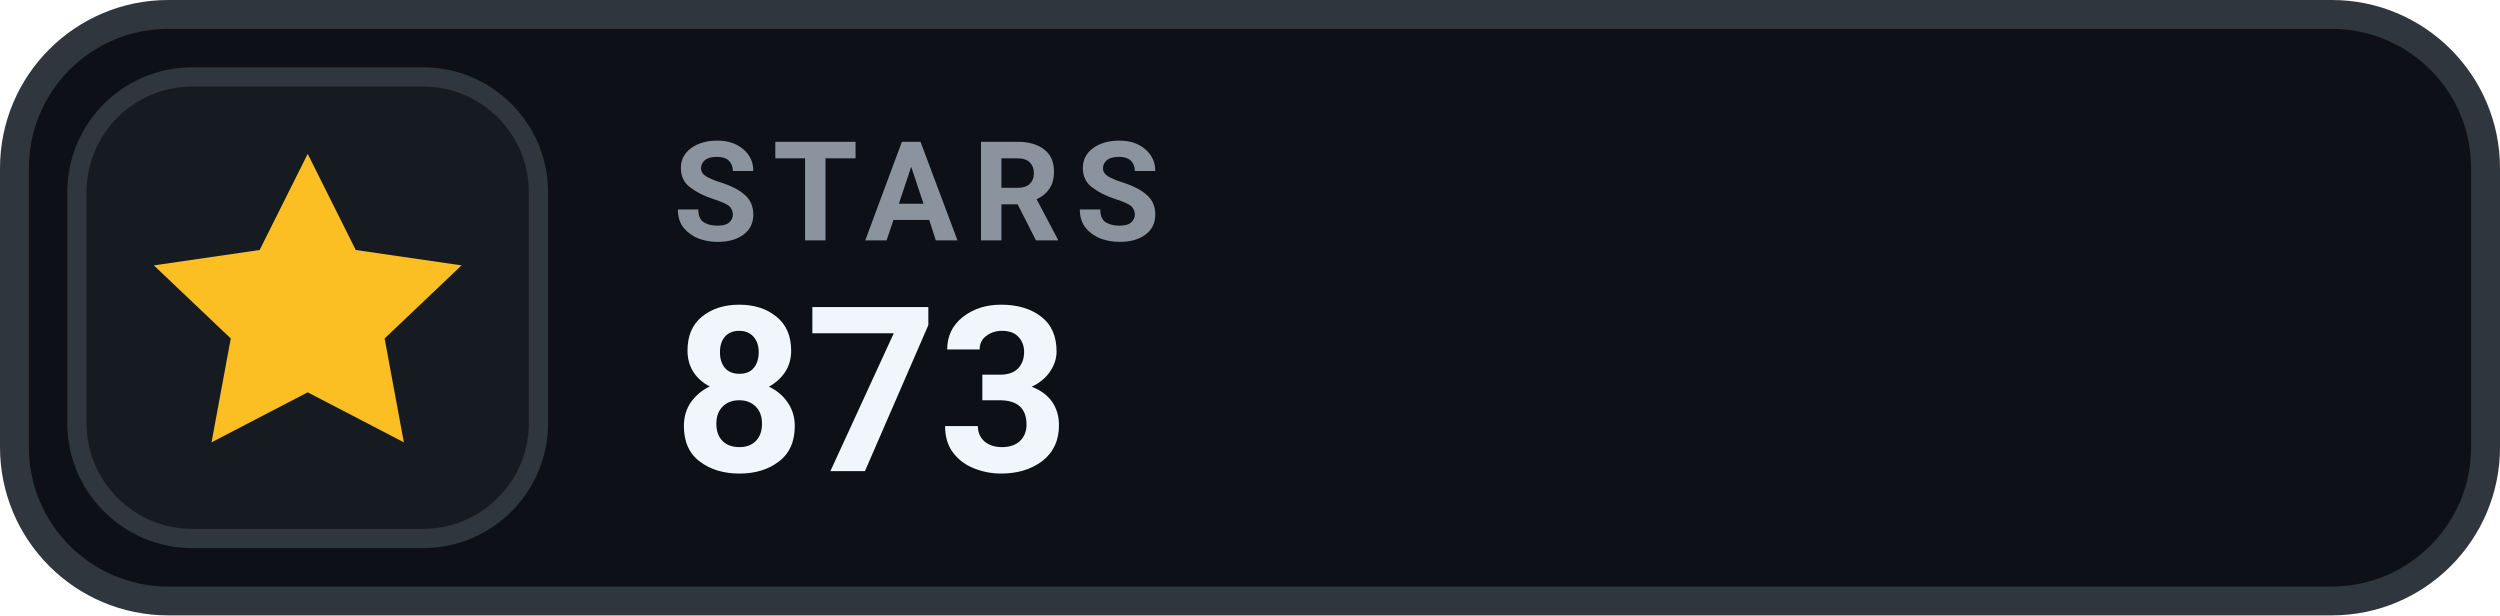
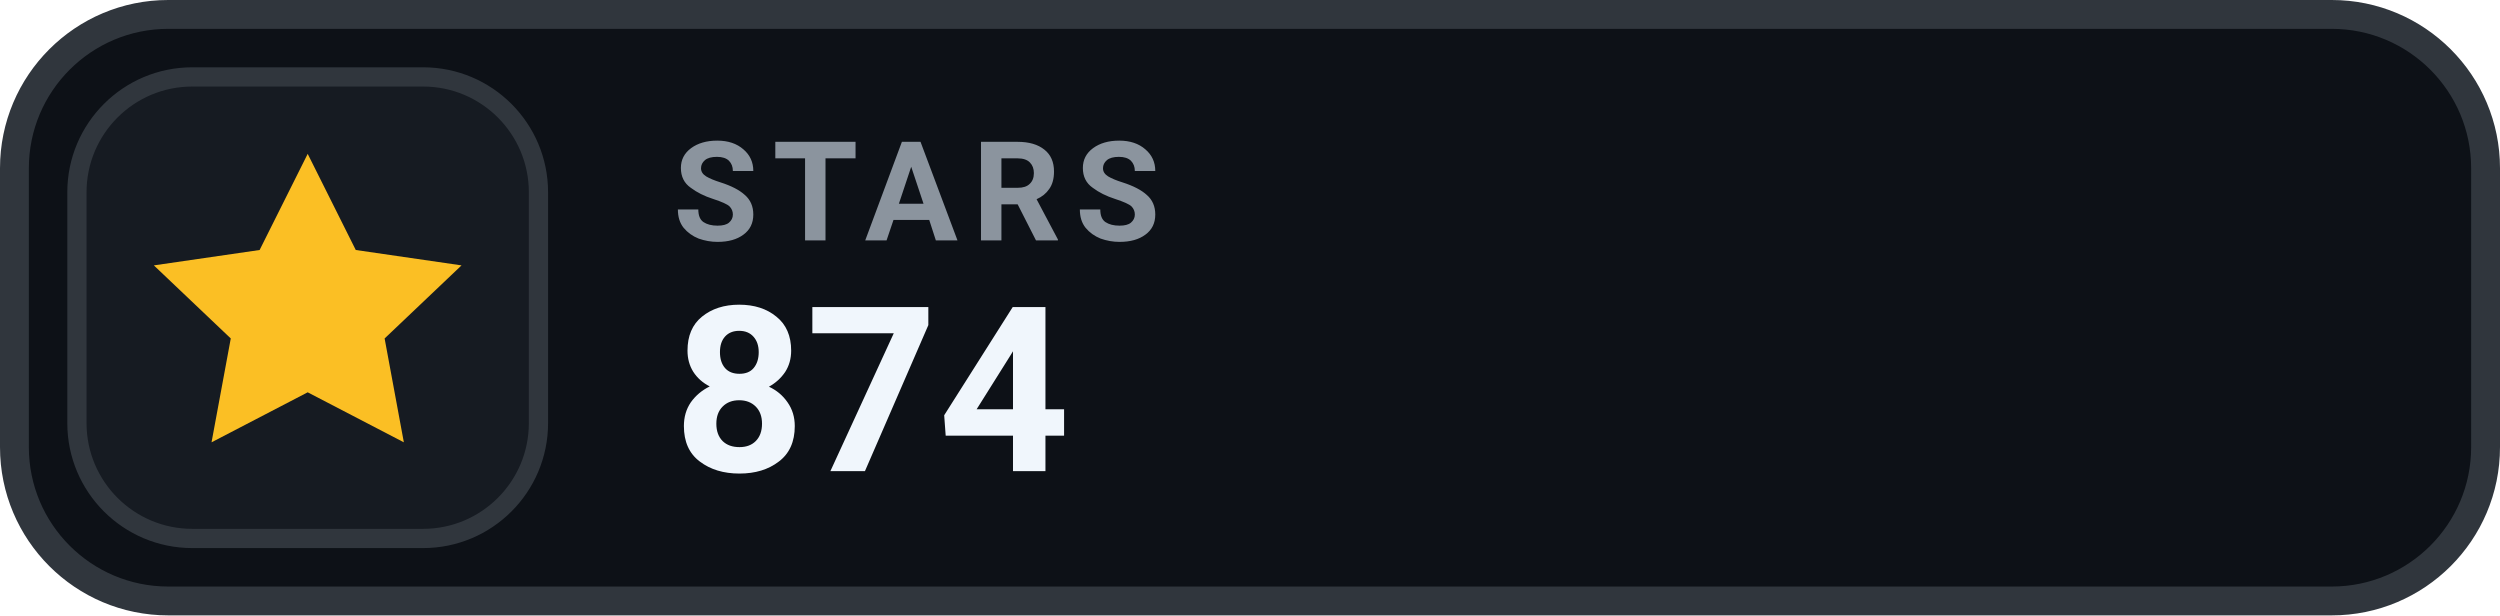
- <svg xmlns="http://www.w3.org/2000/svg" width="130" height="32" viewBox="0 0 130 32" role="img" aria-label="STARS 873">
+ <svg xmlns="http://www.w3.org/2000/svg" width="130" height="32" viewBox="0 0 130 32" role="img" aria-label="STARS 874">
  <rect x=".75" y=".75" width="128.5" height="30.5" rx="8" fill="#0D1117" stroke="#30363D" stroke-width="1.5" />
  <rect x="4" y="4" width="24" height="24" rx="6" fill="#161B22" stroke="#30363D" stroke-width="1" />
  <g transform="translate(16 16)" style="color:#FBBF24;">
    <path d="M0 -8 l2.5 5 5.5 .8 -4 3.8 1 5.4 -5 -2.6 -5 2.6 1 -5.4 -4 -3.8 5.5 -.8 Z" fill="currentColor" />
  </g>
  <text x="35" y="12.5" fill="#8B949E" font-family="-apple-system,BlinkMacSystemFont,'Segoe UI',Roboto,Helvetica,Arial,sans-serif" font-size="7.2" font-weight="700" letter-spacing=".75">STARS</text>
-   <text x="35" y="24.5" fill="#F0F6FC" font-family="-apple-system,BlinkMacSystemFont,'Segoe UI',Roboto,Helvetica,Arial,sans-serif" font-size="12" font-weight="700">873</text>
+   <text x="35" y="24.5" fill="#F0F6FC" font-family="-apple-system,BlinkMacSystemFont,'Segoe UI',Roboto,Helvetica,Arial,sans-serif" font-size="12" font-weight="700">874</text>
</svg>
